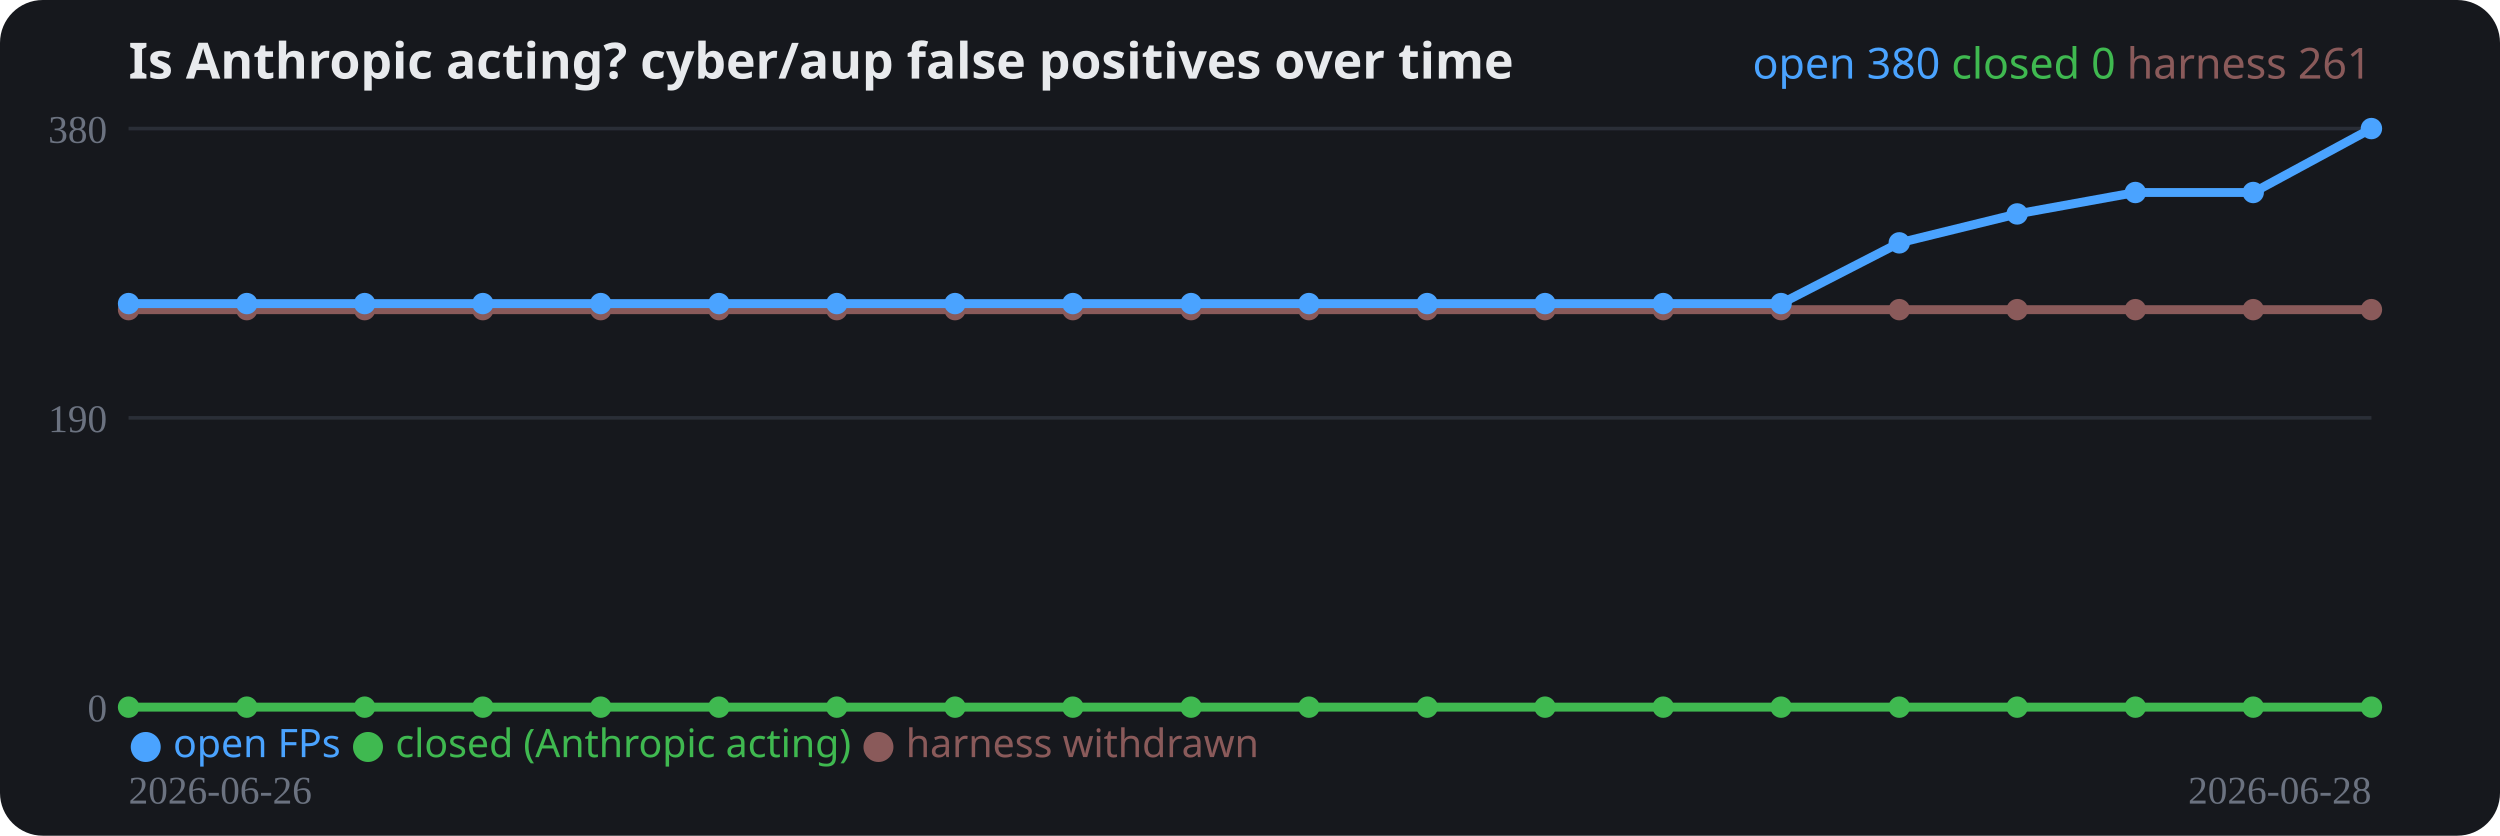
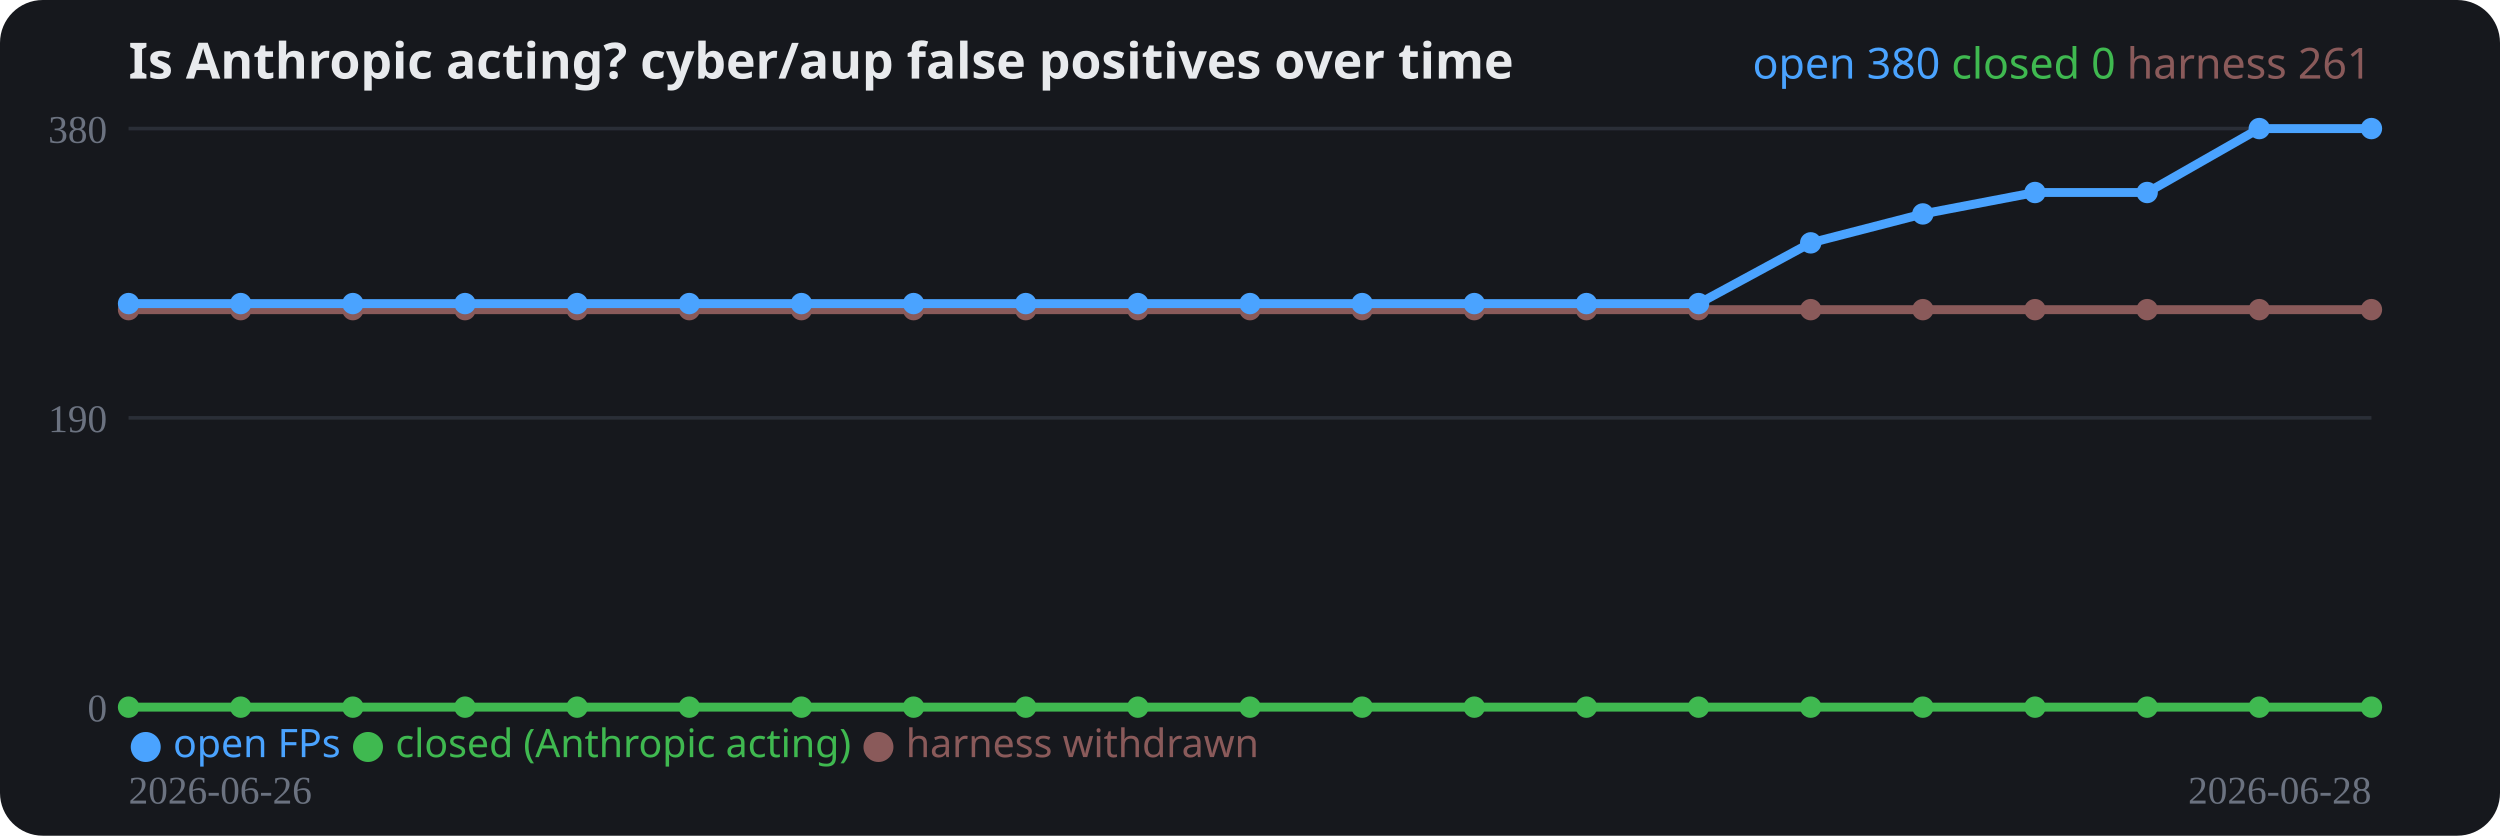
<svg xmlns="http://www.w3.org/2000/svg" width="700" height="234" viewBox="0 0 700 234" role="img">
  <rect width="700" height="234" rx="12" fill="#16181d" />
  <text x="36" y="22" fill="#e8eaed" font-family="system-ui,sans-serif" font-size="14" font-weight="700">Is Anthropic acting? cyber/aup false positives over time</text>
  <line x1="36" y1="198.0" x2="664" y2="198.0" stroke="#2a2e37" stroke-width="1" />
  <text x="30" y="202.0" fill="#6b7280" font-size="11" text-anchor="end">0</text>
  <line x1="36" y1="117.0" x2="664" y2="117.0" stroke="#2a2e37" stroke-width="1" />
  <text x="30" y="121.0" fill="#6b7280" font-size="11" text-anchor="end">190</text>
  <line x1="36" y1="36.0" x2="664" y2="36.0" stroke="#2a2e37" stroke-width="1" />
  <text x="30" y="40.0" fill="#6b7280" font-size="11" text-anchor="end">380</text>
-   <polyline fill="none" stroke="#8a5a5a" stroke-width="2.5" stroke-linejoin="round" points="36.0,86.7 69.1,86.7 102.1,86.7 135.2,86.7 168.2,86.7 201.3,86.7 234.3,86.7 267.4,86.7 300.4,86.7 333.5,86.7 366.5,86.7 399.6,86.7 432.6,86.7 465.7,86.7 498.7,86.7 531.8,86.7 564.8,86.7 597.9,86.7 630.9,86.7 664.0,86.7" />
+   <polyline fill="none" stroke="#8a5a5a" stroke-width="2.5" stroke-linejoin="round" points="36.0,86.7 67.4,86.7 98.8,86.7 130.2,86.7 161.6,86.7 193.0,86.7 224.4,86.7 255.8,86.7 287.2,86.7 318.6,86.7 350.0,86.7 381.4,86.7 412.8,86.7 444.2,86.7 475.6,86.7 507.0,86.7 538.4,86.7 569.8,86.7 601.2,86.7 632.6,86.7 664.0,86.7" />
  <circle cx="36.0" cy="86.7" r="3" fill="#8a5a5a" />
-   <circle cx="69.1" cy="86.7" r="3" fill="#8a5a5a" />
-   <circle cx="102.1" cy="86.7" r="3" fill="#8a5a5a" />
-   <circle cx="135.2" cy="86.7" r="3" fill="#8a5a5a" />
-   <circle cx="168.2" cy="86.7" r="3" fill="#8a5a5a" />
-   <circle cx="201.3" cy="86.7" r="3" fill="#8a5a5a" />
-   <circle cx="234.3" cy="86.7" r="3" fill="#8a5a5a" />
-   <circle cx="267.4" cy="86.7" r="3" fill="#8a5a5a" />
-   <circle cx="300.4" cy="86.7" r="3" fill="#8a5a5a" />
-   <circle cx="333.5" cy="86.7" r="3" fill="#8a5a5a" />
-   <circle cx="366.5" cy="86.7" r="3" fill="#8a5a5a" />
-   <circle cx="399.6" cy="86.7" r="3" fill="#8a5a5a" />
-   <circle cx="432.6" cy="86.7" r="3" fill="#8a5a5a" />
-   <circle cx="465.7" cy="86.7" r="3" fill="#8a5a5a" />
-   <circle cx="498.7" cy="86.7" r="3" fill="#8a5a5a" />
-   <circle cx="531.8" cy="86.7" r="3" fill="#8a5a5a" />
-   <circle cx="564.8" cy="86.7" r="3" fill="#8a5a5a" />
-   <circle cx="597.9" cy="86.7" r="3" fill="#8a5a5a" />
-   <circle cx="630.9" cy="86.7" r="3" fill="#8a5a5a" />
+   <circle cx="67.4" cy="86.7" r="3" fill="#8a5a5a" />
+   <circle cx="98.8" cy="86.7" r="3" fill="#8a5a5a" />
+   <circle cx="130.2" cy="86.7" r="3" fill="#8a5a5a" />
+   <circle cx="161.6" cy="86.7" r="3" fill="#8a5a5a" />
+   <circle cx="193.0" cy="86.7" r="3" fill="#8a5a5a" />
+   <circle cx="224.4" cy="86.7" r="3" fill="#8a5a5a" />
+   <circle cx="255.8" cy="86.7" r="3" fill="#8a5a5a" />
+   <circle cx="287.2" cy="86.7" r="3" fill="#8a5a5a" />
+   <circle cx="318.6" cy="86.7" r="3" fill="#8a5a5a" />
+   <circle cx="350.0" cy="86.7" r="3" fill="#8a5a5a" />
+   <circle cx="381.4" cy="86.7" r="3" fill="#8a5a5a" />
+   <circle cx="412.8" cy="86.7" r="3" fill="#8a5a5a" />
+   <circle cx="444.2" cy="86.7" r="3" fill="#8a5a5a" />
+   <circle cx="475.6" cy="86.7" r="3" fill="#8a5a5a" />
+   <circle cx="507.0" cy="86.7" r="3" fill="#8a5a5a" />
+   <circle cx="538.4" cy="86.7" r="3" fill="#8a5a5a" />
+   <circle cx="569.8" cy="86.7" r="3" fill="#8a5a5a" />
+   <circle cx="601.2" cy="86.7" r="3" fill="#8a5a5a" />
+   <circle cx="632.6" cy="86.7" r="3" fill="#8a5a5a" />
  <circle cx="664.0" cy="86.7" r="3" fill="#8a5a5a" />
-   <polyline fill="none" stroke="#3fb950" stroke-width="2.5" stroke-linejoin="round" points="36.0,198.0 69.1,198.0 102.1,198.0 135.2,198.0 168.2,198.0 201.3,198.0 234.3,198.0 267.4,198.0 300.4,198.0 333.5,198.0 366.5,198.0 399.6,198.0 432.6,198.0 465.7,198.0 498.7,198.0 531.8,198.0 564.8,198.0 597.9,198.0 630.9,198.0 664.0,198.0" />
+   <polyline fill="none" stroke="#3fb950" stroke-width="2.5" stroke-linejoin="round" points="36.0,198.0 67.4,198.0 98.8,198.0 130.2,198.0 161.6,198.0 193.0,198.0 224.4,198.0 255.8,198.0 287.2,198.0 318.6,198.0 350.0,198.0 381.4,198.0 412.8,198.0 444.2,198.0 475.6,198.0 507.0,198.0 538.4,198.0 569.8,198.0 601.2,198.0 632.6,198.0 664.0,198.0" />
  <circle cx="36.0" cy="198.0" r="3" fill="#3fb950" />
-   <circle cx="69.1" cy="198.0" r="3" fill="#3fb950" />
-   <circle cx="102.1" cy="198.0" r="3" fill="#3fb950" />
-   <circle cx="135.2" cy="198.0" r="3" fill="#3fb950" />
-   <circle cx="168.2" cy="198.0" r="3" fill="#3fb950" />
-   <circle cx="201.3" cy="198.0" r="3" fill="#3fb950" />
-   <circle cx="234.3" cy="198.0" r="3" fill="#3fb950" />
-   <circle cx="267.4" cy="198.0" r="3" fill="#3fb950" />
-   <circle cx="300.4" cy="198.0" r="3" fill="#3fb950" />
-   <circle cx="333.5" cy="198.0" r="3" fill="#3fb950" />
-   <circle cx="366.5" cy="198.0" r="3" fill="#3fb950" />
-   <circle cx="399.6" cy="198.0" r="3" fill="#3fb950" />
-   <circle cx="432.6" cy="198.0" r="3" fill="#3fb950" />
-   <circle cx="465.7" cy="198.0" r="3" fill="#3fb950" />
-   <circle cx="498.7" cy="198.0" r="3" fill="#3fb950" />
-   <circle cx="531.8" cy="198.0" r="3" fill="#3fb950" />
-   <circle cx="564.8" cy="198.0" r="3" fill="#3fb950" />
-   <circle cx="597.9" cy="198.0" r="3" fill="#3fb950" />
-   <circle cx="630.9" cy="198.0" r="3" fill="#3fb950" />
+   <circle cx="67.4" cy="198.0" r="3" fill="#3fb950" />
+   <circle cx="98.8" cy="198.0" r="3" fill="#3fb950" />
+   <circle cx="130.2" cy="198.0" r="3" fill="#3fb950" />
+   <circle cx="161.6" cy="198.0" r="3" fill="#3fb950" />
+   <circle cx="193.0" cy="198.0" r="3" fill="#3fb950" />
+   <circle cx="224.4" cy="198.0" r="3" fill="#3fb950" />
+   <circle cx="255.8" cy="198.0" r="3" fill="#3fb950" />
+   <circle cx="287.2" cy="198.0" r="3" fill="#3fb950" />
+   <circle cx="318.6" cy="198.0" r="3" fill="#3fb950" />
+   <circle cx="350.0" cy="198.0" r="3" fill="#3fb950" />
+   <circle cx="381.4" cy="198.0" r="3" fill="#3fb950" />
+   <circle cx="412.8" cy="198.0" r="3" fill="#3fb950" />
+   <circle cx="444.2" cy="198.0" r="3" fill="#3fb950" />
+   <circle cx="475.6" cy="198.0" r="3" fill="#3fb950" />
+   <circle cx="507.0" cy="198.0" r="3" fill="#3fb950" />
+   <circle cx="538.4" cy="198.0" r="3" fill="#3fb950" />
+   <circle cx="569.8" cy="198.0" r="3" fill="#3fb950" />
+   <circle cx="601.2" cy="198.0" r="3" fill="#3fb950" />
+   <circle cx="632.6" cy="198.0" r="3" fill="#3fb950" />
  <circle cx="664.0" cy="198.0" r="3" fill="#3fb950" />
-   <polyline fill="none" stroke="#4aa3ff" stroke-width="2.5" stroke-linejoin="round" points="36.0,85.0 69.1,85.0 102.1,85.0 135.2,85.0 168.2,85.0 201.3,85.0 234.3,85.0 267.4,85.0 300.4,85.0 333.5,85.0 366.5,85.0 399.6,85.0 432.6,85.0 465.7,85.0 498.7,85.0 531.8,68.0 564.8,59.9 597.9,53.9 630.9,53.9 664.0,36.0" />
+   <polyline fill="none" stroke="#4aa3ff" stroke-width="2.5" stroke-linejoin="round" points="36.0,85.0 67.4,85.0 98.8,85.0 130.2,85.0 161.6,85.0 193.0,85.0 224.4,85.0 255.8,85.0 287.2,85.0 318.6,85.0 350.0,85.0 381.4,85.0 412.8,85.0 444.2,85.0 475.6,85.0 507.0,68.0 538.4,59.9 569.8,53.9 601.2,53.9 632.6,36.0 664.0,36.0" />
  <circle cx="36.0" cy="85.0" r="3" fill="#4aa3ff" />
-   <circle cx="69.1" cy="85.0" r="3" fill="#4aa3ff" />
-   <circle cx="102.1" cy="85.0" r="3" fill="#4aa3ff" />
-   <circle cx="135.2" cy="85.0" r="3" fill="#4aa3ff" />
-   <circle cx="168.2" cy="85.0" r="3" fill="#4aa3ff" />
-   <circle cx="201.3" cy="85.0" r="3" fill="#4aa3ff" />
-   <circle cx="234.3" cy="85.0" r="3" fill="#4aa3ff" />
-   <circle cx="267.4" cy="85.0" r="3" fill="#4aa3ff" />
-   <circle cx="300.4" cy="85.0" r="3" fill="#4aa3ff" />
-   <circle cx="333.5" cy="85.0" r="3" fill="#4aa3ff" />
-   <circle cx="366.5" cy="85.0" r="3" fill="#4aa3ff" />
-   <circle cx="399.6" cy="85.0" r="3" fill="#4aa3ff" />
-   <circle cx="432.6" cy="85.0" r="3" fill="#4aa3ff" />
-   <circle cx="465.7" cy="85.0" r="3" fill="#4aa3ff" />
-   <circle cx="498.7" cy="85.0" r="3" fill="#4aa3ff" />
-   <circle cx="531.8" cy="68.0" r="3" fill="#4aa3ff" />
-   <circle cx="564.8" cy="59.9" r="3" fill="#4aa3ff" />
-   <circle cx="597.9" cy="53.9" r="3" fill="#4aa3ff" />
-   <circle cx="630.9" cy="53.9" r="3" fill="#4aa3ff" />
+   <circle cx="67.4" cy="85.0" r="3" fill="#4aa3ff" />
+   <circle cx="98.8" cy="85.0" r="3" fill="#4aa3ff" />
+   <circle cx="130.2" cy="85.0" r="3" fill="#4aa3ff" />
+   <circle cx="161.6" cy="85.0" r="3" fill="#4aa3ff" />
+   <circle cx="193.0" cy="85.0" r="3" fill="#4aa3ff" />
+   <circle cx="224.4" cy="85.0" r="3" fill="#4aa3ff" />
+   <circle cx="255.8" cy="85.0" r="3" fill="#4aa3ff" />
+   <circle cx="287.2" cy="85.0" r="3" fill="#4aa3ff" />
+   <circle cx="318.6" cy="85.0" r="3" fill="#4aa3ff" />
+   <circle cx="350.0" cy="85.0" r="3" fill="#4aa3ff" />
+   <circle cx="381.4" cy="85.0" r="3" fill="#4aa3ff" />
+   <circle cx="412.8" cy="85.0" r="3" fill="#4aa3ff" />
+   <circle cx="444.2" cy="85.0" r="3" fill="#4aa3ff" />
+   <circle cx="475.6" cy="85.0" r="3" fill="#4aa3ff" />
+   <circle cx="507.0" cy="68.0" r="3" fill="#4aa3ff" />
+   <circle cx="538.4" cy="59.9" r="3" fill="#4aa3ff" />
+   <circle cx="569.8" cy="53.9" r="3" fill="#4aa3ff" />
+   <circle cx="601.2" cy="53.9" r="3" fill="#4aa3ff" />
+   <circle cx="632.6" cy="36.0" r="3" fill="#4aa3ff" />
  <circle cx="664.0" cy="36.0" r="3" fill="#4aa3ff" />
  <text x="36" y="225" fill="#6b7280" font-size="11">2026-06-26</text>
  <text x="664" y="225" fill="#6b7280" font-size="11" text-anchor="end">2026-06-28</text>
  <text x="36" y="212" font-family="system-ui,sans-serif" font-size="11">
    <tspan fill="#4aa3ff">● open FPs</tspan>
    <tspan fill="#3fb950">● closed (Anthropic acting)</tspan>
    <tspan fill="#8a5a5a">● harness withdrawn</tspan>
  </text>
  <text x="664" y="22" text-anchor="end" font-family="system-ui,sans-serif" font-size="12">
    <tspan fill="#4aa3ff">open 380</tspan>
    <tspan fill="#3fb950">closed 0</tspan>
    <tspan fill="#8a5a5a">harness 261</tspan>
  </text>
</svg>
